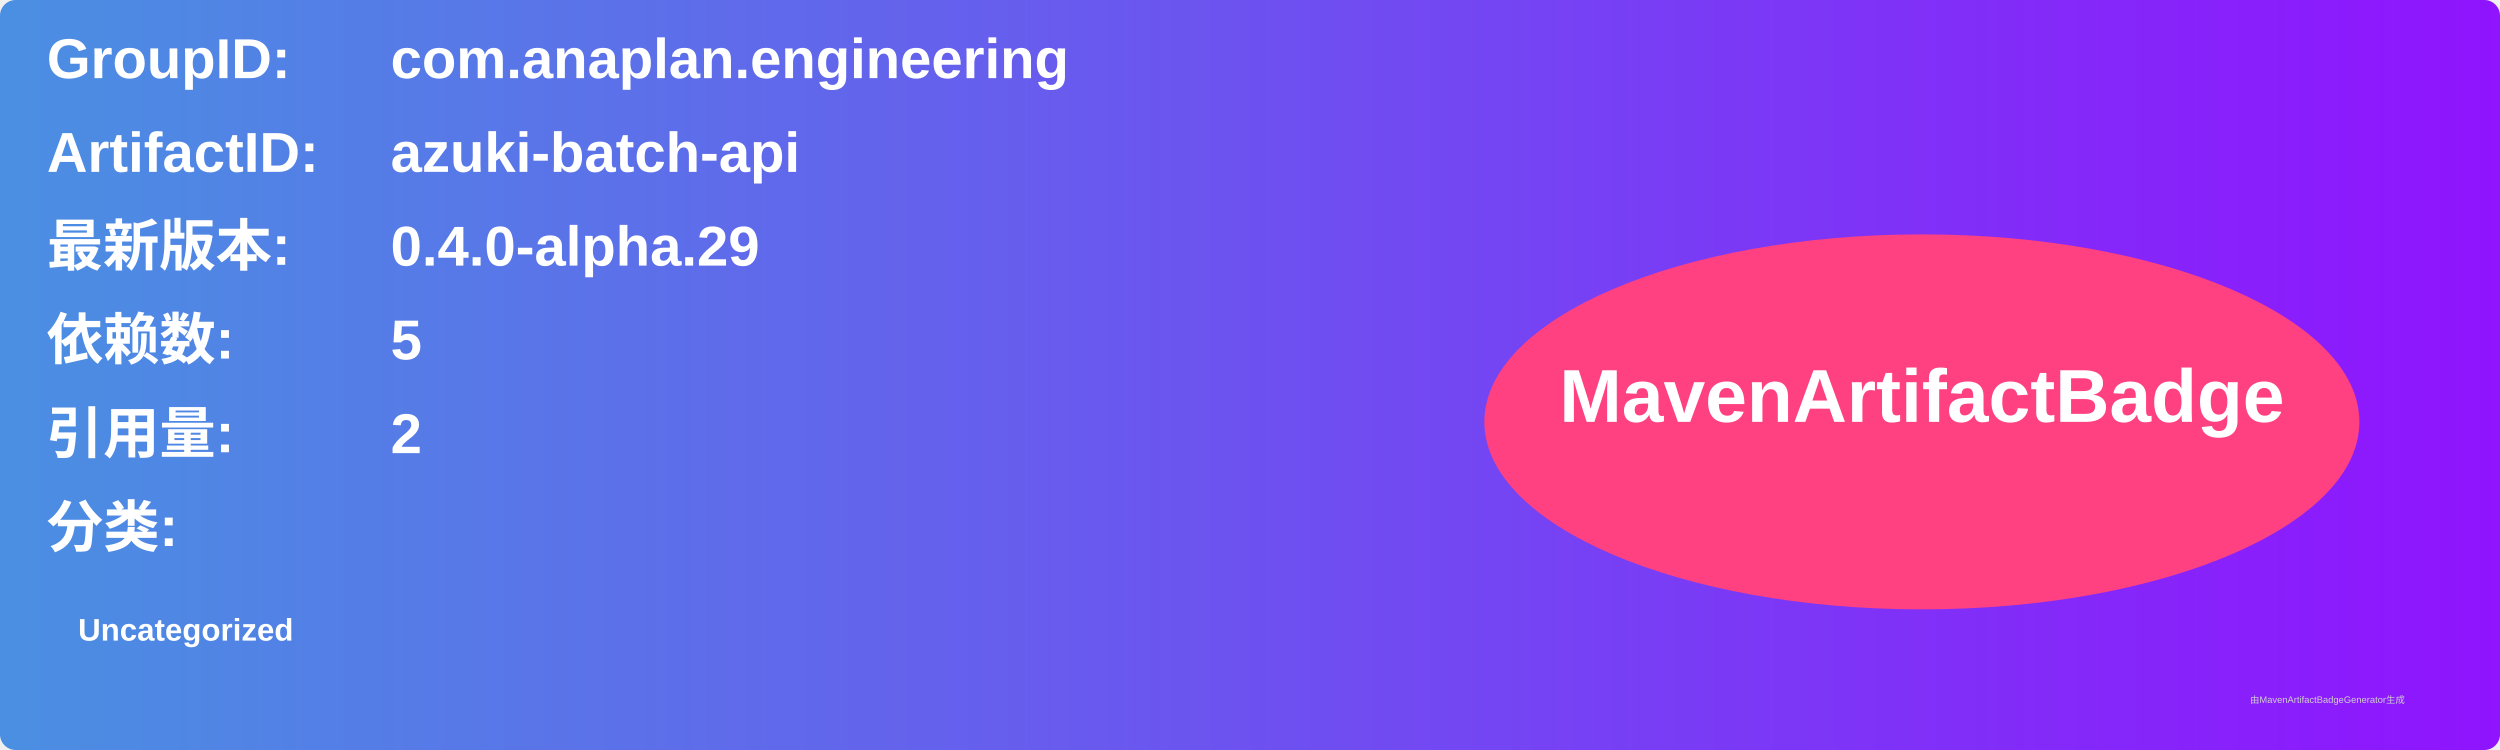
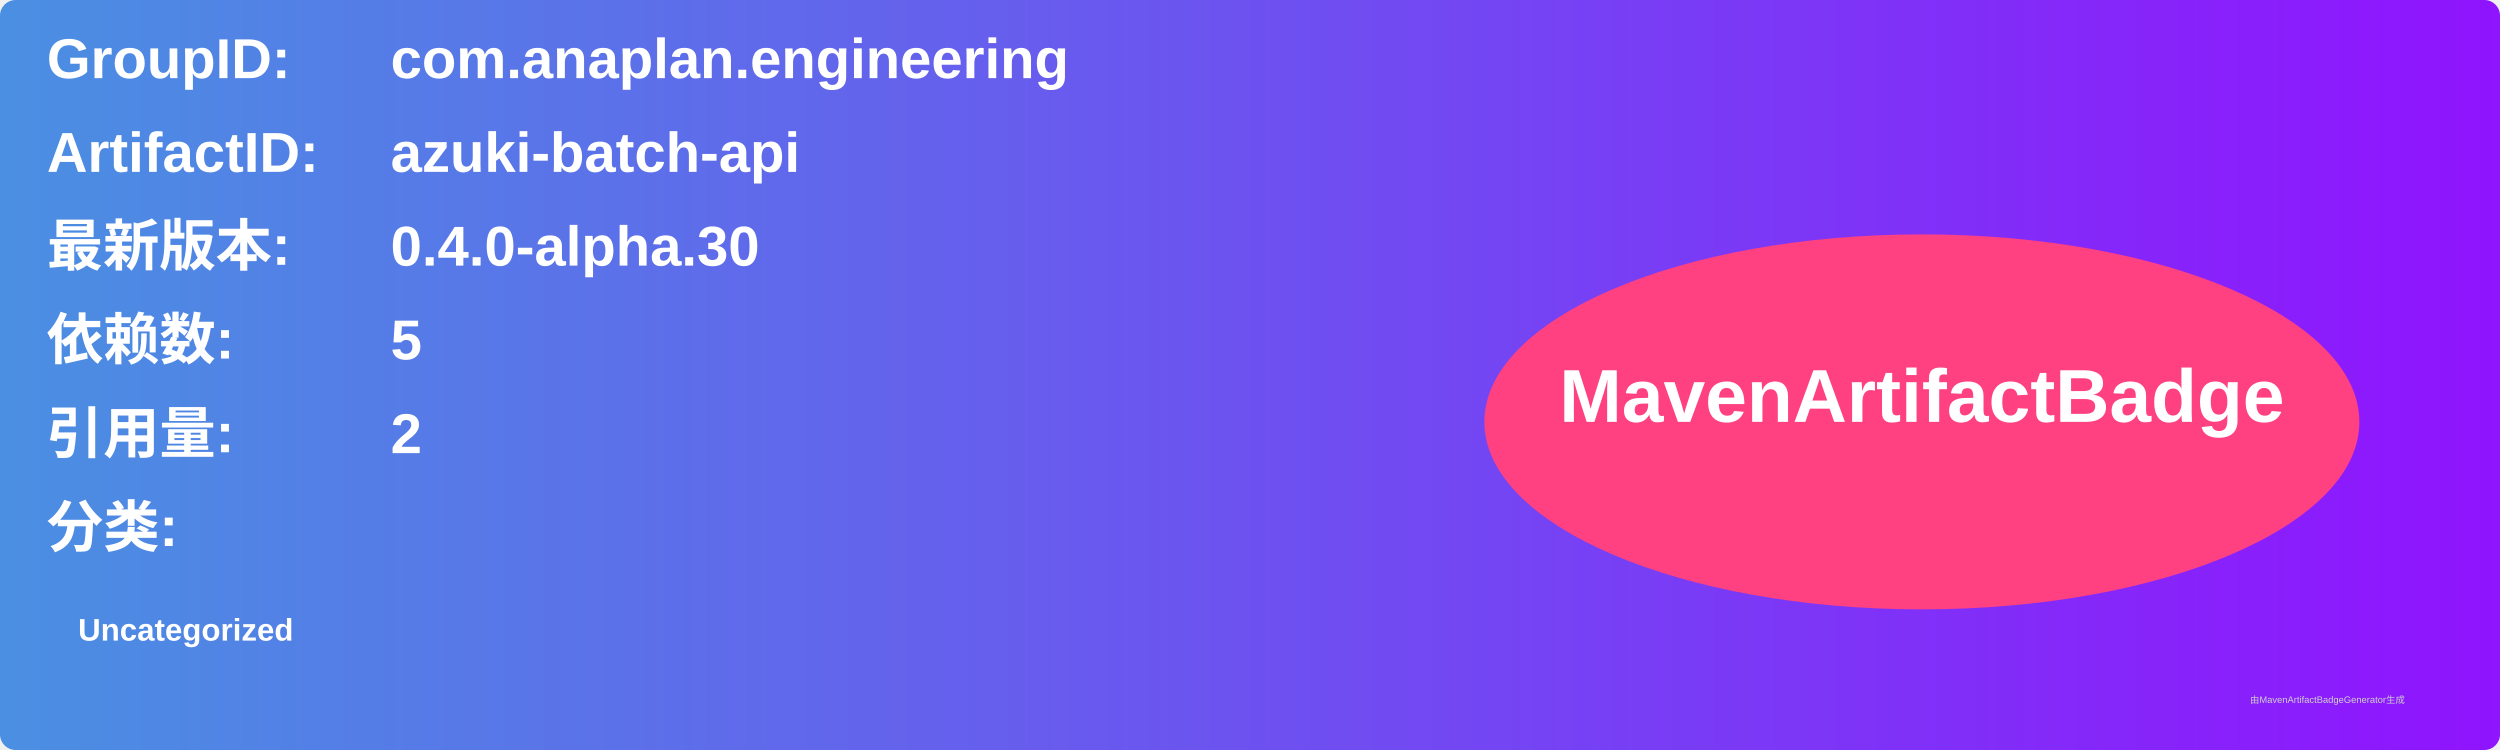
<svg xmlns="http://www.w3.org/2000/svg" width="800" height="240" viewBox="0 0 800 240">
  <linearGradient id="grad" x1="0%" y1="0%" x2="100%" y2="0%">
    <stop offset="0%" stop-color="#4a90e2" />
    <stop offset="100%" stop-color="#9013fe" />
  </linearGradient>
  <rect width="100%" height="100%" rx="5" ry="5" fill="url(#grad)" />
  <g transform="translate(15, 15)">
    <text x="0" y="10" font-family="Arial" font-size="18" fill="white" font-weight="bold" width="260">GroupID:</text>
    <text x="110" y="10" font-family="Arial" font-size="18" fill="white" font-weight="bold" width="460">com.anaplan.engineering</text>
    <text x="0" y="40" font-family="Arial" font-size="18" fill="white" font-weight="bold" width="260">ArtifactID:</text>
    <text x="110" y="40" font-family="Arial" font-size="18" fill="white" font-weight="bold" width="460">azuki-batch-api</text>
    <text x="0" y="70" font-family="Arial" font-size="18" fill="white" font-weight="bold">最新版本:</text>
    <text x="110" y="70" font-family="Arial" font-size="18" fill="white" font-weight="bold">
-       <tspan font-weight="bold">0.4.0-alpha.29</tspan>
+       <tspan font-weight="bold">0.4.0-alpha.30</tspan>
    </text>
    <text x="0" y="100" font-family="Arial" font-size="18" fill="white" font-weight="bold">依赖数: </text>
    <text x="110" y="100" font-family="Arial" font-size="18" fill="white">
      <tspan font-weight="bold">5</tspan>
    </text>
    <text x="0" y="130" font-family="Arial" font-size="18" fill="white" font-weight="bold">引用量: </text>
    <text x="110" y="130" font-family="Arial" font-size="18" fill="white">
      <tspan font-weight="bold">2</tspan>
    </text>
    <text x="0" y="160" font-family="Arial" font-size="18" fill="white" font-weight="bold">分类:</text>
    <text x="10" y="190" font-family="Arial" font-size="10" fill="white">
      <tspan font-weight="bold">Uncategorized</tspan>
    </text>
    <ellipse cx="600" cy="120" rx="140" ry="60" fill="#ff4081" />
    <text x="600" y="120" text-anchor="middle" font-family="Arial" font-size="24" fill="white" font-weight="bold">MavenArtifactBadge</text>
  </g>
  <text x="720" y="225" font-family="Arial" font-size="3" fill="#d0d0d0">由MavenArtifactBadgeGenerator生成</text>
</svg>
